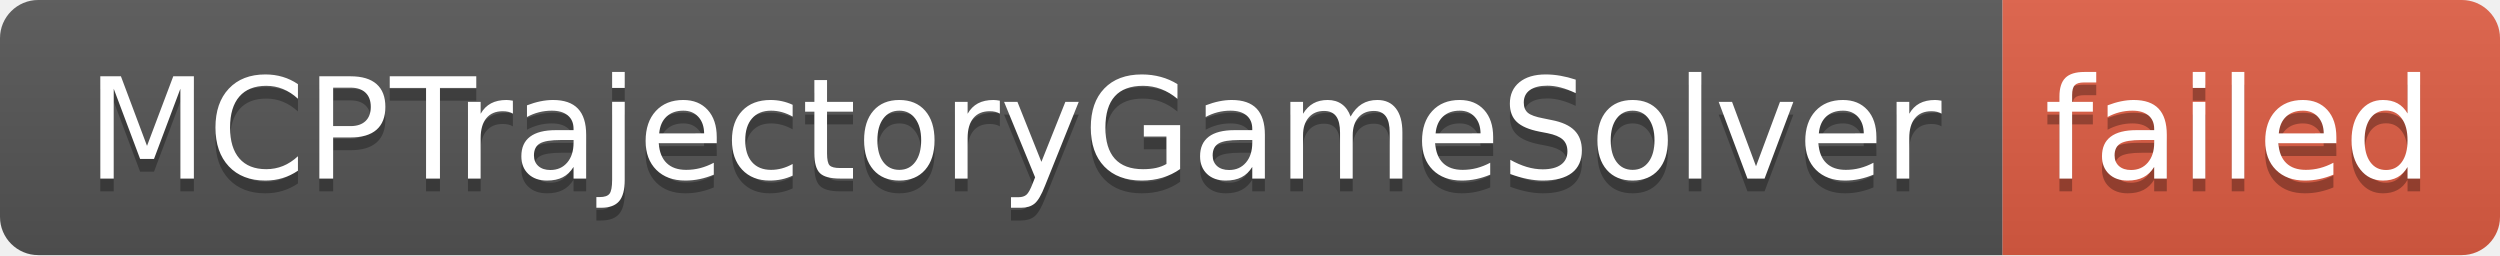
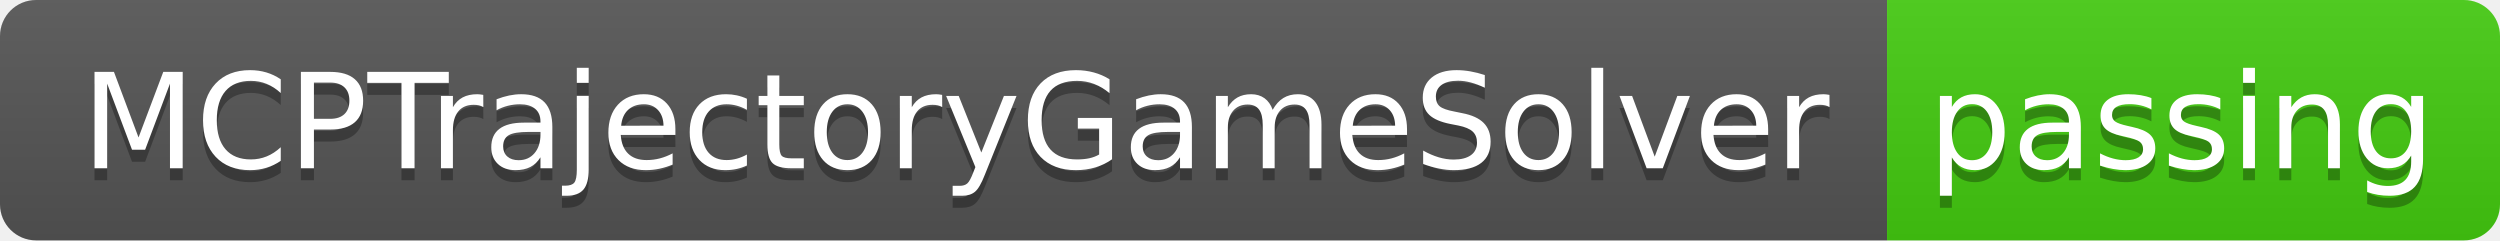
- <svg xmlns="http://www.w3.org/2000/svg" width="196" height="20" role="img" aria-label="MCPTrajectoryGameSolver: failed">
+ <svg xmlns="http://www.w3.org/2000/svg" width="208" height="20" role="img" aria-label="MCPTrajectoryGameSolver: passing">
  <linearGradient id="s" x2="0" y2="100%">
    <stop offset="0" stop-color="#bbb" stop-opacity=".1" />
    <stop offset="1" stop-opacity=".1" />
  </linearGradient>
  <clipPath id="r">
-     <rect width="196" height="20" rx="3" fill="#fff" />
+     <rect width="208" height="20" rx="3" fill="#fff" />
  </clipPath>
  <g clip-path="url(#r)">
    <rect width="157" height="20" fill="#555" />
-     <rect x="157" width="39" height="20" fill="#e05d44" />
-     <rect width="196" height="20" fill="url(#s)" />
+     <rect x="157" width="51" height="20" fill="#4c1" />
+     <rect width="208" height="20" fill="url(#s)" />
  </g>
  <g fill="#fff" text-anchor="middle" font-family="Verdana,Geneva,DejaVu Sans,sans-serif" text-rendering="geometricPrecision" font-size="110">
    <text aria-hidden="true" x="795" y="150" fill="#010101" fill-opacity=".3" transform="scale(.1)" textLength="1470">MCPTrajectoryGameSolver</text>
    <text x="795" y="140" transform="scale(.1)" fill="#fff" textLength="1470">MCPTrajectoryGameSolver</text>
-     <text aria-hidden="true" x="1755" y="150" fill="#010101" fill-opacity=".3" transform="scale(.1)" textLength="290">failed</text>
-     <text x="1755" y="140" transform="scale(.1)" fill="#fff" textLength="290">failed</text>
+     <text aria-hidden="true" x="1815" y="150" fill="#010101" fill-opacity=".3" transform="scale(.1)" textLength="410">passing</text>
+     <text x="1815" y="140" transform="scale(.1)" fill="#fff" textLength="410">passing</text>
  </g>
</svg>
